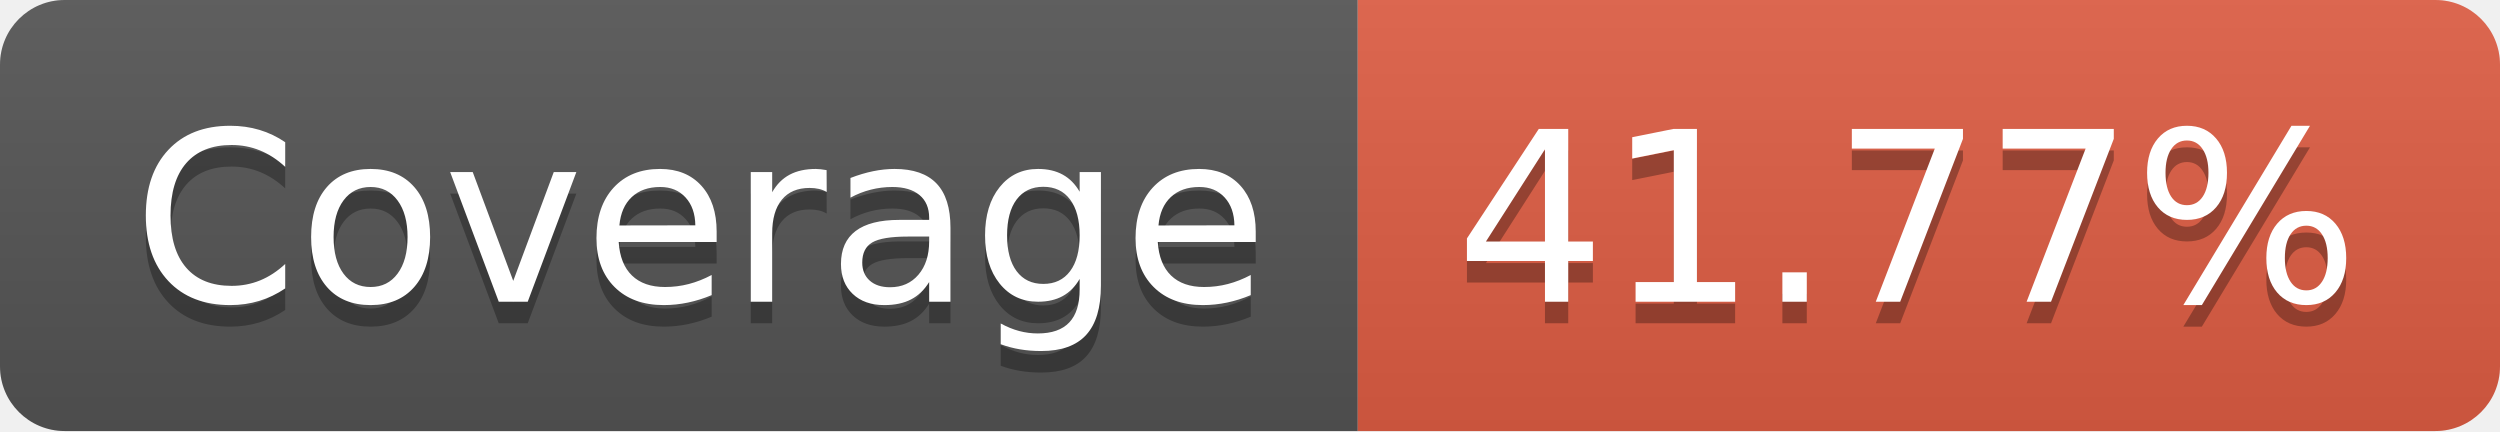
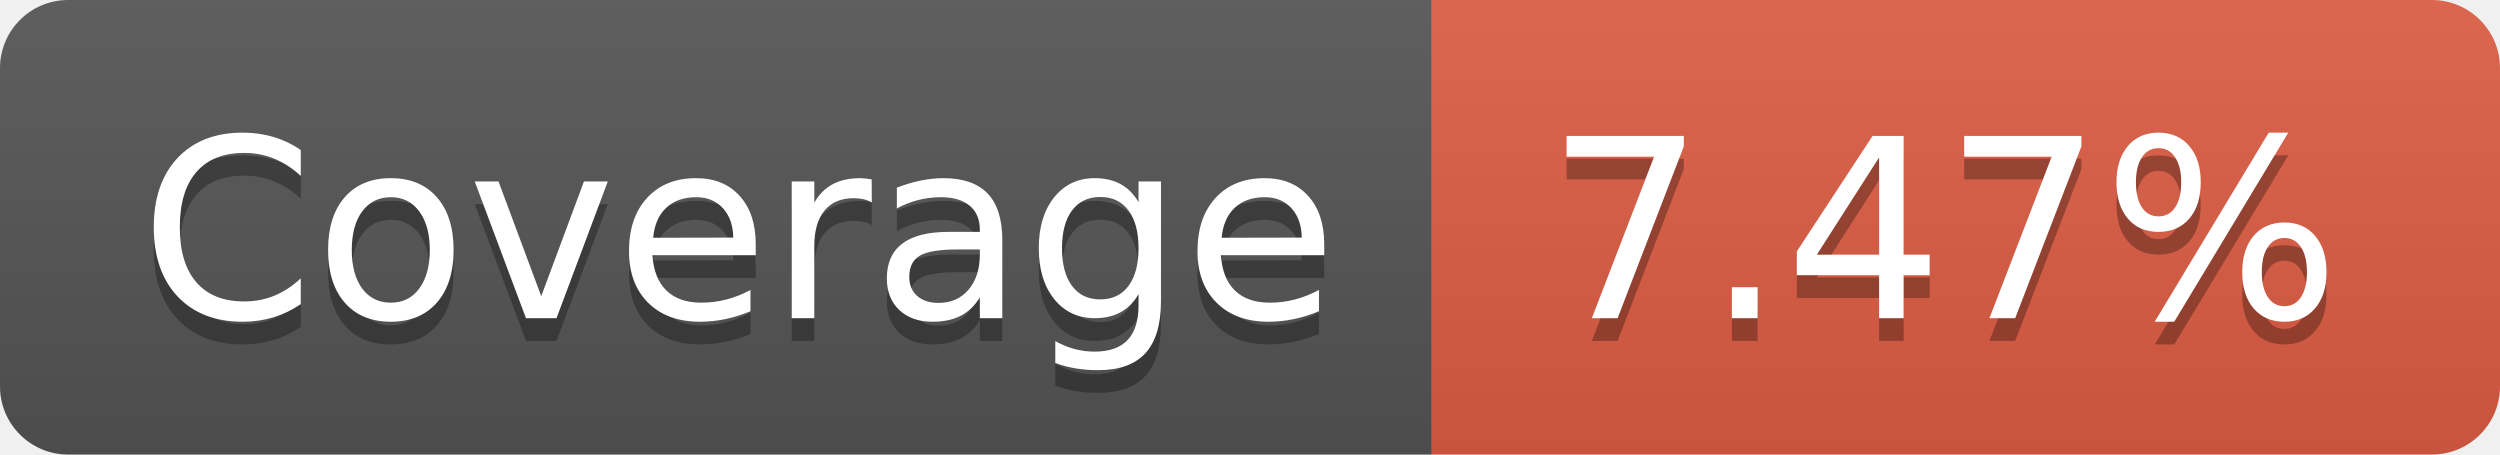
- <svg xmlns="http://www.w3.org/2000/svg" width="116" height="20" role="img" aria-label="Coverage: 41.77%">
+ <svg xmlns="http://www.w3.org/2000/svg" width="110" height="20" role="img" aria-label="Coverage: 7.47%">
  <linearGradient id="s" x2="0" y2="100%">
    <stop offset="0" stop-color="#bbb" stop-opacity=".1" />
    <stop offset="1" stop-opacity=".1" />
  </linearGradient>
  <clipPath id="r">
-     <rect width="116" height="20" rx="3" fill="#fff" />
+     <rect width="110" height="20" rx="3" fill="#fff" />
  </clipPath>
  <g clip-path="url(#r)">
    <rect width="63" height="20" fill="#555" />
-     <rect x="63" width="53" height="20" fill="#e05d44" />
-     <rect width="116" height="20" fill="url(#s)" />
+     <rect x="63" width="47" height="20" fill="#e05d44" />
+     <rect width="110" height="20" fill="url(#s)" />
  </g>
  <g fill="#fff" text-anchor="middle" font-family="Verdana,Geneva,DejaVu Sans,sans-serif" text-rendering="geometricPrecision" font-size="110">
    <text aria-hidden="true" x="325" y="150" fill="#010101" fill-opacity=".3" transform="scale(.1)" textLength="530">Coverage</text>
    <text x="325" y="140" transform="scale(.1)" fill="#fff" textLength="530">Coverage</text>
-     <text aria-hidden="true" x="885" y="150" fill="#010101" fill-opacity=".3" transform="scale(.1)" textLength="430">41.77%</text>
-     <text x="885" y="140" transform="scale(.1)" fill="#fff" textLength="430">41.77%</text>
+     <text aria-hidden="true" x="855" y="150" fill="#010101" fill-opacity=".3" transform="scale(.1)" textLength="370">7.47%</text>
+     <text x="855" y="140" transform="scale(.1)" fill="#fff" textLength="370">7.47%</text>
  </g>
</svg>
